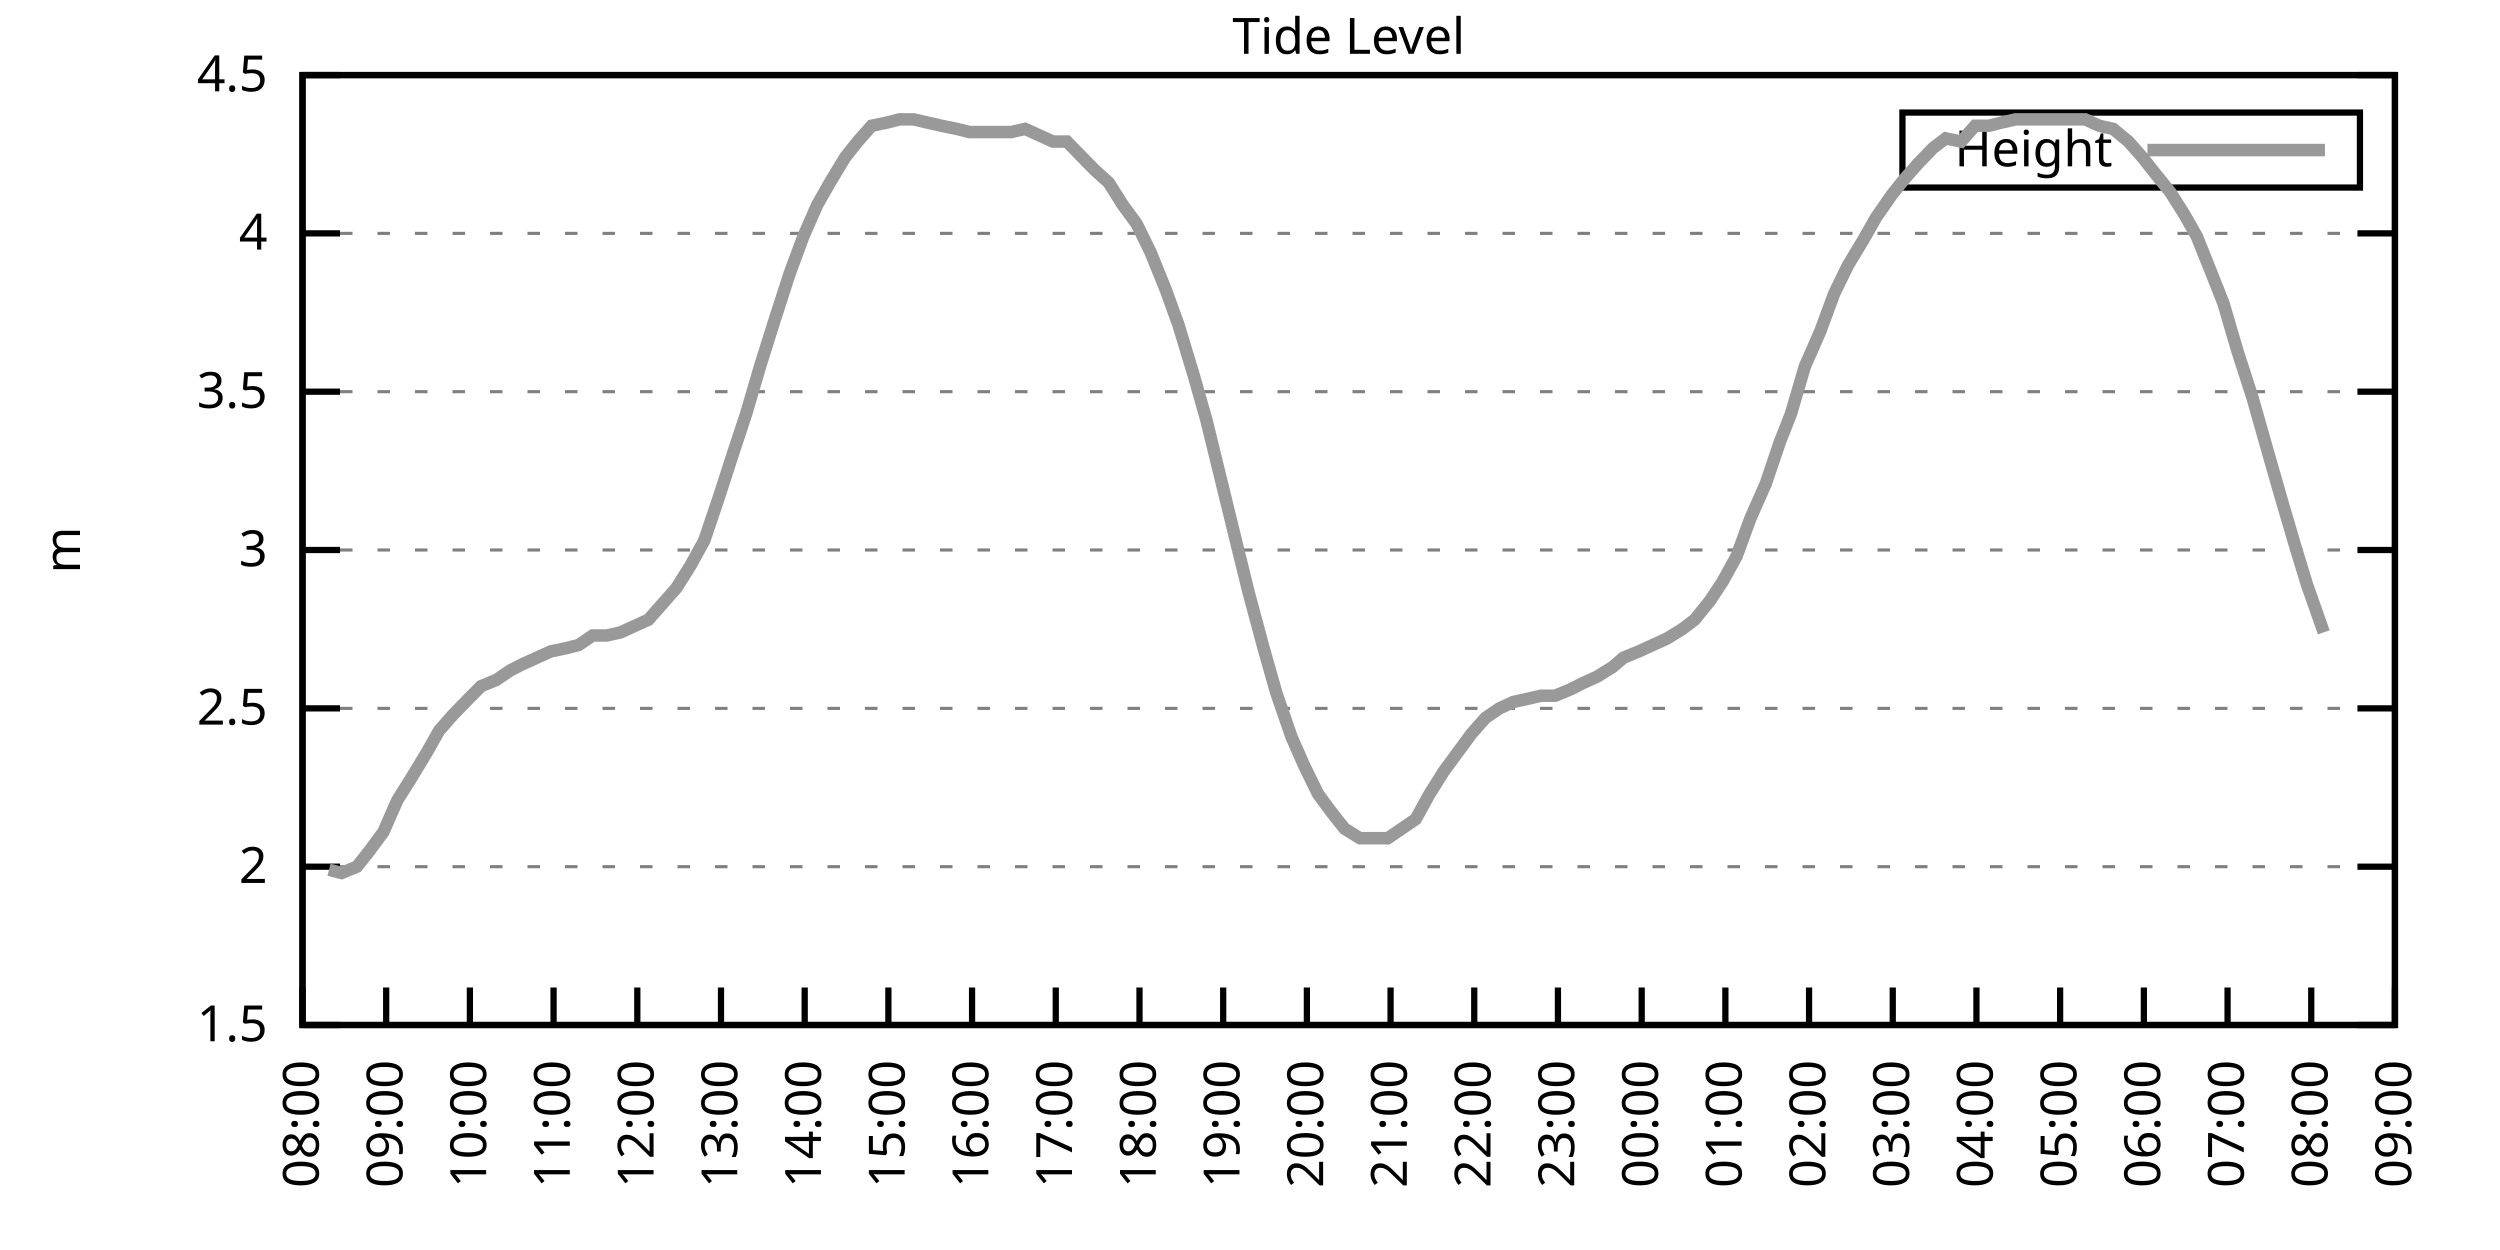
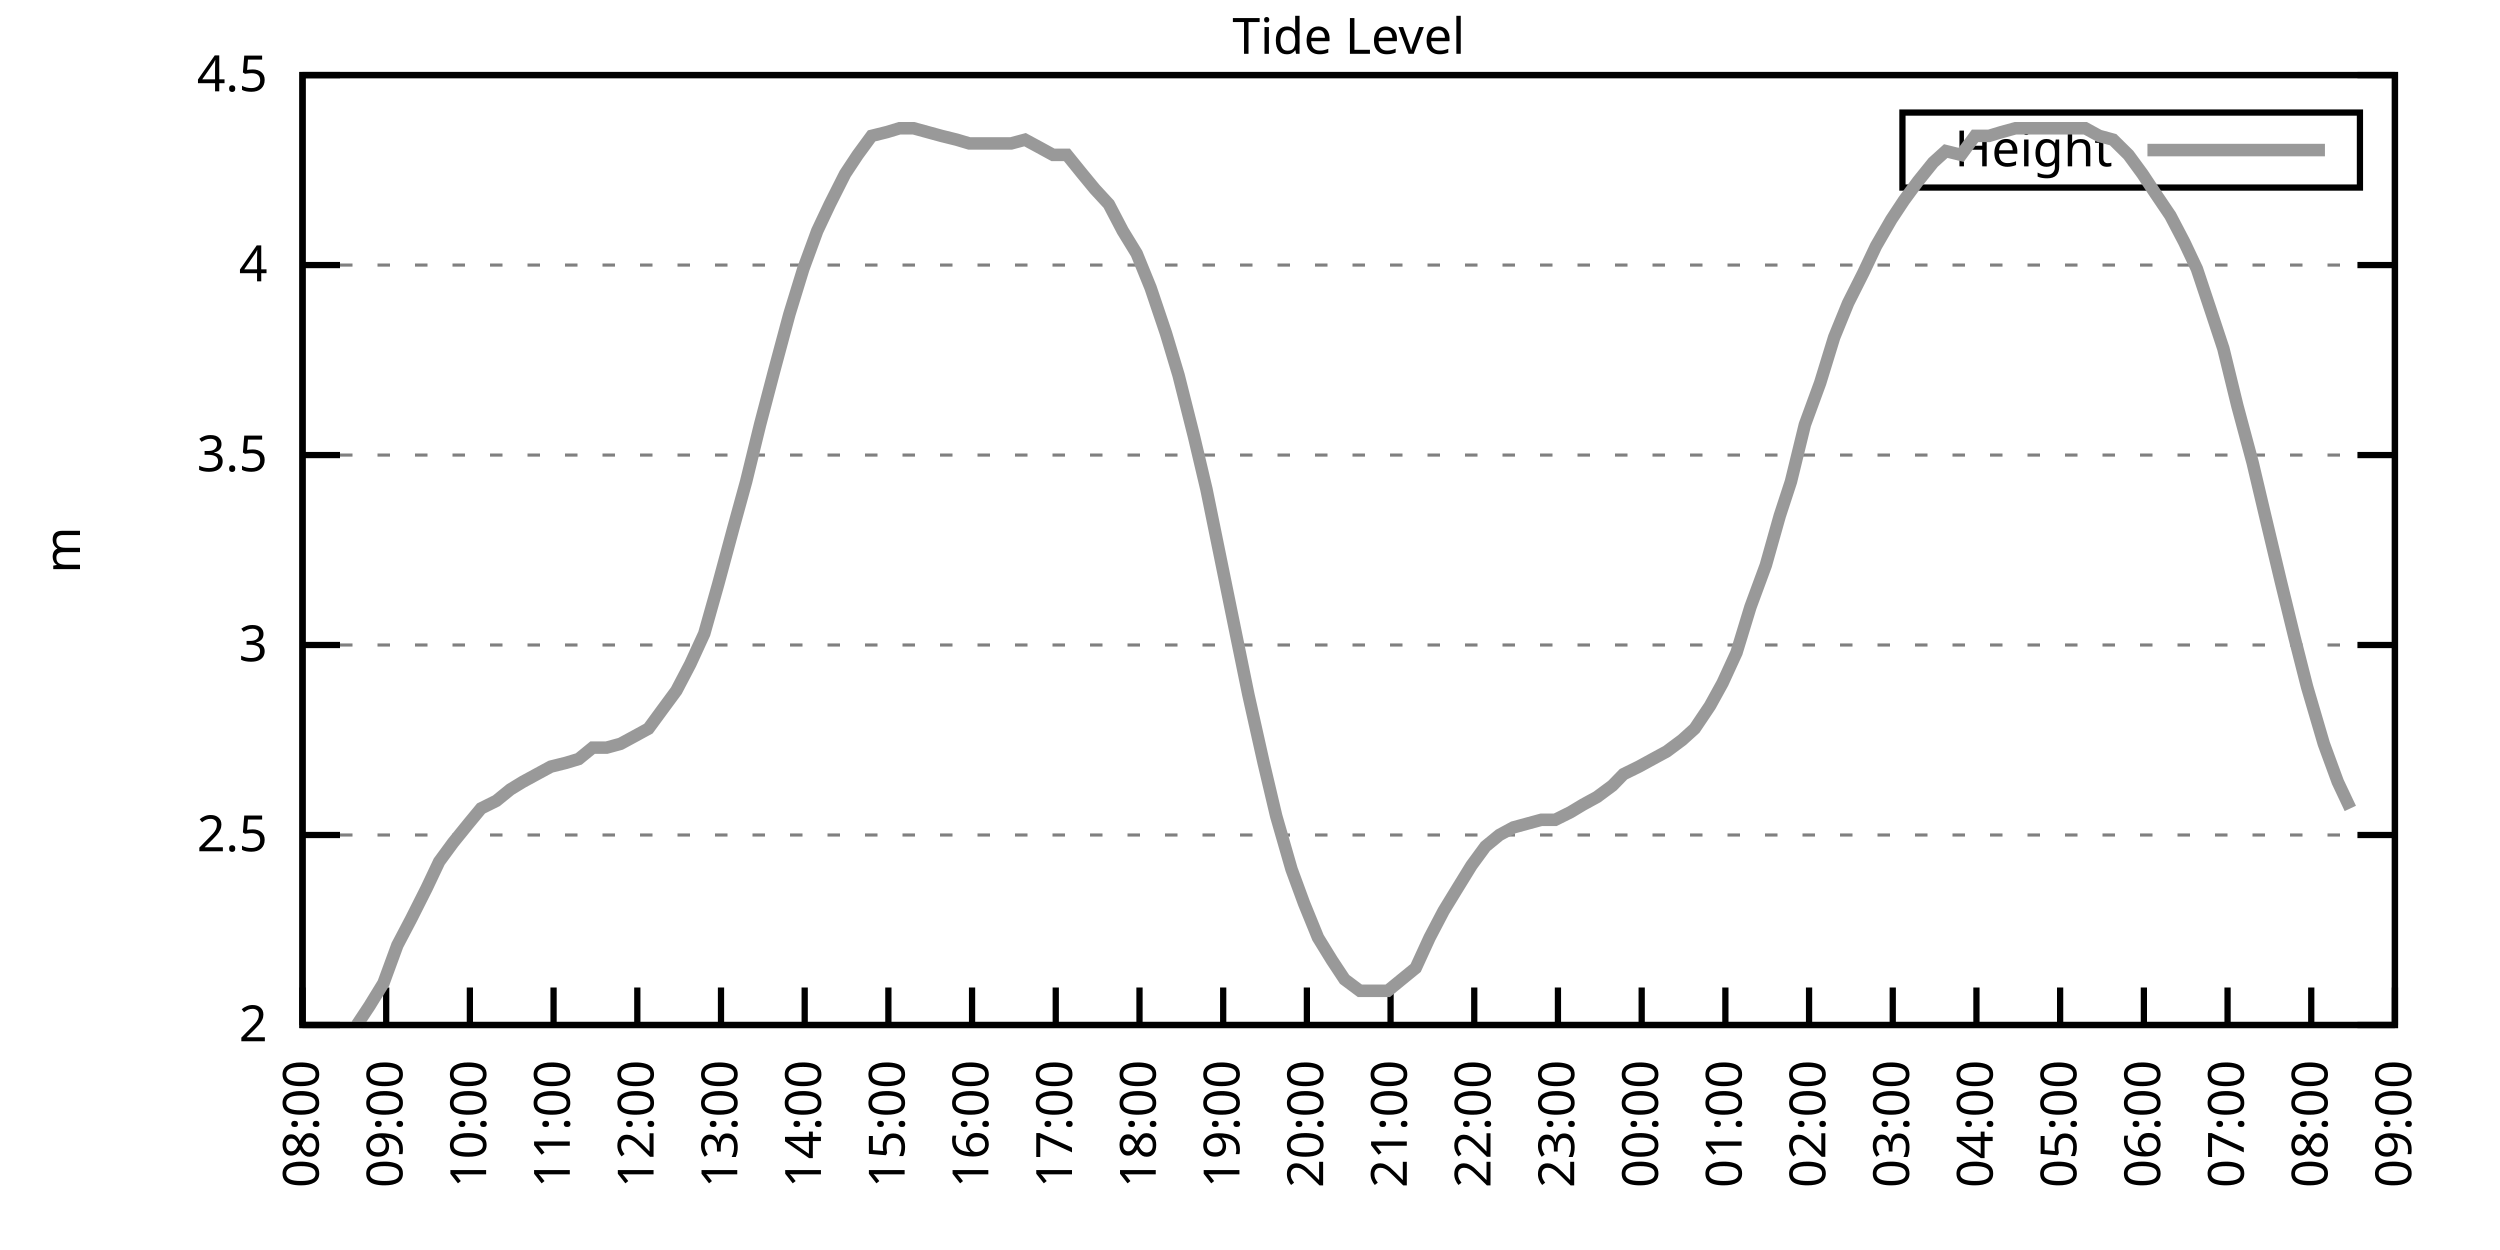
<svg xmlns="http://www.w3.org/2000/svg" xmlns:xlink="http://www.w3.org/1999/xlink" width="400" height="200" viewBox="0 0 400 200">
  <g id="gnuplot_canvas">
    <rect x="0" y="0" width="400" height="200" fill="none" />
    <defs>
      <circle id="gpDot" r="0.5" stroke-width="0.5" stroke="currentColor" />
      <path id="gpPt0" stroke-width="0.333" stroke="currentColor" d="M-1,0 h2 M0,-1 v2" />
      <path id="gpPt1" stroke-width="0.333" stroke="currentColor" d="M-1,-1 L1,1 M1,-1 L-1,1" />
      <path id="gpPt2" stroke-width="0.333" stroke="currentColor" d="M-1,0 L1,0 M0,-1 L0,1 M-1,-1 L1,1 M-1,1 L1,-1" />
      <rect id="gpPt3" stroke-width="0.333" stroke="currentColor" x="-1" y="-1" width="2" height="2" />
      <rect id="gpPt4" stroke-width="0.333" stroke="currentColor" fill="currentColor" x="-1" y="-1" width="2" height="2" />
      <circle id="gpPt5" stroke-width="0.333" stroke="currentColor" cx="0" cy="0" r="1" />
      <use xlink:href="#gpPt5" id="gpPt6" fill="currentColor" stroke="none" />
      <path id="gpPt7" stroke-width="0.333" stroke="currentColor" d="M0,-1.33 L-1.33,0.67 L1.33,0.67 z" />
      <use xlink:href="#gpPt7" id="gpPt8" fill="currentColor" stroke="none" />
      <use xlink:href="#gpPt7" id="gpPt9" stroke="currentColor" transform="rotate(180)" />
      <use xlink:href="#gpPt9" id="gpPt10" fill="currentColor" stroke="none" />
      <use xlink:href="#gpPt3" id="gpPt11" stroke="currentColor" transform="rotate(45)" />
      <use xlink:href="#gpPt11" id="gpPt12" fill="currentColor" stroke="none" />
      <path id="gpPt13" stroke-width="0.333" stroke="currentColor" d="M0,1.330 L1.265,0.411 L0.782,-1.067 L-0.782,-1.076 L-1.265,0.411 z" />
      <use xlink:href="#gpPt13" id="gpPt14" fill="currentColor" stroke="none" />
      <filter id="textbox" filterUnits="objectBoundingBox" x="0" y="0" height="1" width="1">
        <feFlood flood-color="white" flood-opacity="1" result="bgnd" />
        <feComposite in="SourceGraphic" in2="bgnd" operator="atop" />
      </filter>
      <filter id="greybox" filterUnits="objectBoundingBox" x="0" y="0" height="1" width="1">
        <feFlood flood-color="lightgrey" flood-opacity="1" result="grey" />
        <feComposite in="SourceGraphic" in2="grey" operator="atop" />
      </filter>
    </defs>
    <g fill="none" color="white" stroke="currentColor" stroke-width="1.00" stroke-linecap="butt" stroke-linejoin="miter">
</g>
    <g fill="none" color="black" stroke="currentColor" stroke-width="1.00" stroke-linecap="butt" stroke-linejoin="miter">
      <g stroke="none" shape-rendering="crispEdges">
        <polygon fill="rgb(255, 255, 255)" points="48.40,164.00 383.18,164.00 383.18,12.02 48.40,12.02 " />
      </g>
    </g>
    <g fill="none" color="black" stroke="currentColor" stroke-width="1.00" stroke-linecap="butt" stroke-linejoin="miter">
</g>
    <g fill="none" color="black" stroke="black" stroke-width="0.50" stroke-linecap="butt" stroke-linejoin="miter">
</g>
    <g fill="none" color="gray" stroke="currentColor" stroke-width="0.50" stroke-linecap="butt" stroke-linejoin="miter">
      <path stroke="gray" stroke-dasharray="2,4" class="gridline" d="M48.40,164.00 L383.19,164.00  " />
    </g>
    <g fill="none" color="gray" stroke="gray" stroke-width="1.00" stroke-linecap="butt" stroke-linejoin="miter">
</g>
    <g fill="none" color="black" stroke="currentColor" stroke-width="1.00" stroke-linecap="butt" stroke-linejoin="miter">
      <path stroke="black" d="M48.40,164.00 L54.40,164.00 M383.19,164.00 L377.19,164.00  " />
      <g transform="translate(42.80,166.60)" stroke="none" fill="black" font-family="Sans" font-size="8.00" text-anchor="end">
        <text>
-           <tspan font-family="Sans"> 1.5</tspan>
-         </text>
-       </g>
-     </g>
-     <g fill="none" color="black" stroke="currentColor" stroke-width="1.00" stroke-linecap="butt" stroke-linejoin="miter">
- </g>
-     <g fill="none" color="black" stroke="black" stroke-width="0.50" stroke-linecap="butt" stroke-linejoin="miter">
- </g>
-     <g fill="none" color="gray" stroke="currentColor" stroke-width="0.50" stroke-linecap="butt" stroke-linejoin="miter">
-       <path stroke="gray" stroke-dasharray="2,4" class="gridline" d="M48.40,138.67 L383.19,138.67  " />
-     </g>
-     <g fill="none" color="gray" stroke="gray" stroke-width="1.00" stroke-linecap="butt" stroke-linejoin="miter">
- </g>
-     <g fill="none" color="black" stroke="currentColor" stroke-width="1.00" stroke-linecap="butt" stroke-linejoin="miter">
-       <path stroke="black" d="M48.40,138.67 L54.40,138.67 M383.19,138.67 L377.19,138.67  " />
-       <g transform="translate(42.80,141.27)" stroke="none" fill="black" font-family="Sans" font-size="8.00" text-anchor="end">
-         <text>
          <tspan font-family="Sans"> 2</tspan>
        </text>
      </g>
    </g>
    <g fill="none" color="black" stroke="currentColor" stroke-width="1.00" stroke-linecap="butt" stroke-linejoin="miter">
</g>
    <g fill="none" color="black" stroke="black" stroke-width="0.50" stroke-linecap="butt" stroke-linejoin="miter">
</g>
    <g fill="none" color="gray" stroke="currentColor" stroke-width="0.50" stroke-linecap="butt" stroke-linejoin="miter">
-       <path stroke="gray" stroke-dasharray="2,4" class="gridline" d="M48.40,113.34 L383.19,113.34  " />
-     </g>
-     <g fill="none" color="gray" stroke="gray" stroke-width="1.00" stroke-linecap="butt" stroke-linejoin="miter">
- </g>
-     <g fill="none" color="black" stroke="currentColor" stroke-width="1.00" stroke-linecap="butt" stroke-linejoin="miter">
-       <path stroke="black" d="M48.40,113.34 L54.40,113.34 M383.19,113.34 L377.19,113.34  " />
-       <g transform="translate(42.80,115.94)" stroke="none" fill="black" font-family="Sans" font-size="8.00" text-anchor="end">
+       <path stroke="gray" stroke-dasharray="2,4" class="gridline" d="M48.40,133.60 L383.19,133.60  " />
+     </g>
+     <g fill="none" color="gray" stroke="gray" stroke-width="1.00" stroke-linecap="butt" stroke-linejoin="miter">
+ </g>
+     <g fill="none" color="black" stroke="currentColor" stroke-width="1.00" stroke-linecap="butt" stroke-linejoin="miter">
+       <path stroke="black" d="M48.40,133.60 L54.40,133.60 M383.19,133.60 L377.19,133.60  " />
+       <g transform="translate(42.80,136.20)" stroke="none" fill="black" font-family="Sans" font-size="8.00" text-anchor="end">
        <text>
          <tspan font-family="Sans"> 2.5</tspan>
        </text>
      </g>
    </g>
    <g fill="none" color="black" stroke="currentColor" stroke-width="1.00" stroke-linecap="butt" stroke-linejoin="miter">
</g>
    <g fill="none" color="black" stroke="black" stroke-width="0.50" stroke-linecap="butt" stroke-linejoin="miter">
</g>
    <g fill="none" color="gray" stroke="currentColor" stroke-width="0.50" stroke-linecap="butt" stroke-linejoin="miter">
-       <path stroke="gray" stroke-dasharray="2,4" class="gridline" d="M48.40,88.00 L383.19,88.00  " />
-     </g>
-     <g fill="none" color="gray" stroke="gray" stroke-width="1.00" stroke-linecap="butt" stroke-linejoin="miter">
- </g>
-     <g fill="none" color="black" stroke="currentColor" stroke-width="1.00" stroke-linecap="butt" stroke-linejoin="miter">
-       <path stroke="black" d="M48.40,88.00 L54.40,88.00 M383.19,88.00 L377.19,88.00  " />
-       <g transform="translate(42.80,90.60)" stroke="none" fill="black" font-family="Sans" font-size="8.00" text-anchor="end">
+       <path stroke="gray" stroke-dasharray="2,4" class="gridline" d="M48.40,103.20 L383.19,103.20  " />
+     </g>
+     <g fill="none" color="gray" stroke="gray" stroke-width="1.00" stroke-linecap="butt" stroke-linejoin="miter">
+ </g>
+     <g fill="none" color="black" stroke="currentColor" stroke-width="1.00" stroke-linecap="butt" stroke-linejoin="miter">
+       <path stroke="black" d="M48.40,103.20 L54.40,103.20 M383.19,103.20 L377.19,103.20  " />
+       <g transform="translate(42.80,105.80)" stroke="none" fill="black" font-family="Sans" font-size="8.00" text-anchor="end">
        <text>
          <tspan font-family="Sans"> 3</tspan>
        </text>
      </g>
    </g>
    <g fill="none" color="black" stroke="currentColor" stroke-width="1.00" stroke-linecap="butt" stroke-linejoin="miter">
</g>
    <g fill="none" color="black" stroke="black" stroke-width="0.50" stroke-linecap="butt" stroke-linejoin="miter">
</g>
    <g fill="none" color="gray" stroke="currentColor" stroke-width="0.50" stroke-linecap="butt" stroke-linejoin="miter">
-       <path stroke="gray" stroke-dasharray="2,4" class="gridline" d="M48.40,62.67 L383.19,62.67  " />
-     </g>
-     <g fill="none" color="gray" stroke="gray" stroke-width="1.00" stroke-linecap="butt" stroke-linejoin="miter">
- </g>
-     <g fill="none" color="black" stroke="currentColor" stroke-width="1.00" stroke-linecap="butt" stroke-linejoin="miter">
-       <path stroke="black" d="M48.40,62.67 L54.40,62.67 M383.19,62.67 L377.19,62.67  " />
-       <g transform="translate(42.80,65.27)" stroke="none" fill="black" font-family="Sans" font-size="8.00" text-anchor="end">
+       <path stroke="gray" stroke-dasharray="2,4" class="gridline" d="M48.40,72.81 L383.19,72.81  " />
+     </g>
+     <g fill="none" color="gray" stroke="gray" stroke-width="1.00" stroke-linecap="butt" stroke-linejoin="miter">
+ </g>
+     <g fill="none" color="black" stroke="currentColor" stroke-width="1.00" stroke-linecap="butt" stroke-linejoin="miter">
+       <path stroke="black" d="M48.40,72.81 L54.40,72.81 M383.19,72.81 L377.19,72.81  " />
+       <g transform="translate(42.80,75.41)" stroke="none" fill="black" font-family="Sans" font-size="8.00" text-anchor="end">
        <text>
          <tspan font-family="Sans"> 3.5</tspan>
        </text>
      </g>
    </g>
    <g fill="none" color="black" stroke="currentColor" stroke-width="1.00" stroke-linecap="butt" stroke-linejoin="miter">
</g>
    <g fill="none" color="black" stroke="black" stroke-width="0.50" stroke-linecap="butt" stroke-linejoin="miter">
</g>
    <g fill="none" color="gray" stroke="currentColor" stroke-width="0.50" stroke-linecap="butt" stroke-linejoin="miter">
-       <path stroke="gray" stroke-dasharray="2,4" class="gridline" d="M48.40,37.34 L383.19,37.34  " />
-     </g>
-     <g fill="none" color="gray" stroke="gray" stroke-width="1.00" stroke-linecap="butt" stroke-linejoin="miter">
- </g>
-     <g fill="none" color="black" stroke="currentColor" stroke-width="1.00" stroke-linecap="butt" stroke-linejoin="miter">
-       <path stroke="black" d="M48.40,37.34 L54.40,37.34 M383.19,37.34 L377.19,37.34  " />
-       <g transform="translate(42.80,39.94)" stroke="none" fill="black" font-family="Sans" font-size="8.00" text-anchor="end">
+       <path stroke="gray" stroke-dasharray="2,4" class="gridline" d="M48.40,42.41 L383.19,42.41  " />
+     </g>
+     <g fill="none" color="gray" stroke="gray" stroke-width="1.00" stroke-linecap="butt" stroke-linejoin="miter">
+ </g>
+     <g fill="none" color="black" stroke="currentColor" stroke-width="1.00" stroke-linecap="butt" stroke-linejoin="miter">
+       <path stroke="black" d="M48.40,42.41 L54.40,42.41 M383.19,42.41 L377.19,42.41  " />
+       <g transform="translate(42.80,45.01)" stroke="none" fill="black" font-family="Sans" font-size="8.00" text-anchor="end">
        <text>
          <tspan font-family="Sans"> 4</tspan>
        </text>
      </g>
    </g>
    <g fill="none" color="black" stroke="currentColor" stroke-width="1.00" stroke-linecap="butt" stroke-linejoin="miter">
</g>
    <g fill="none" color="black" stroke="black" stroke-width="0.50" stroke-linecap="butt" stroke-linejoin="miter">
</g>
    <g fill="none" color="gray" stroke="currentColor" stroke-width="0.50" stroke-linecap="butt" stroke-linejoin="miter">
      <path stroke="gray" stroke-dasharray="2,4" class="gridline" d="M48.40,12.01 L383.19,12.01  " />
    </g>
    <g fill="none" color="gray" stroke="gray" stroke-width="1.00" stroke-linecap="butt" stroke-linejoin="miter">
</g>
    <g fill="none" color="black" stroke="currentColor" stroke-width="1.00" stroke-linecap="butt" stroke-linejoin="miter">
      <path stroke="black" d="M48.40,12.01 L54.40,12.01 M383.19,12.01 L377.19,12.01  " />
      <g transform="translate(42.80,14.61)" stroke="none" fill="black" font-family="Sans" font-size="8.00" text-anchor="end">
        <text>
          <tspan font-family="Sans"> 4.5</tspan>
        </text>
      </g>
    </g>
    <g fill="none" color="black" stroke="currentColor" stroke-width="1.00" stroke-linecap="butt" stroke-linejoin="miter">
      <path stroke="black" d="M48.40,164.00 L48.40,158.00  " />
      <g transform="translate(51.00,169.60) rotate(270.00)" stroke="none" fill="black" font-family="Sans" font-size="8.00" text-anchor="end">
        <text>
          <tspan font-family="Sans">08:00</tspan>
        </text>
      </g>
    </g>
    <g fill="none" color="black" stroke="currentColor" stroke-width="1.00" stroke-linecap="butt" stroke-linejoin="miter">
      <path stroke="black" d="M61.79,164.00 L61.79,158.00  " />
      <g transform="translate(64.39,169.60) rotate(270.00)" stroke="none" fill="black" font-family="Sans" font-size="8.00" text-anchor="end">
        <text>
          <tspan font-family="Sans">09:00</tspan>
        </text>
      </g>
    </g>
    <g fill="none" color="black" stroke="currentColor" stroke-width="1.00" stroke-linecap="butt" stroke-linejoin="miter">
      <path stroke="black" d="M75.18,164.00 L75.18,158.00  " />
      <g transform="translate(77.78,169.60) rotate(270.00)" stroke="none" fill="black" font-family="Sans" font-size="8.00" text-anchor="end">
        <text>
          <tspan font-family="Sans">10:00</tspan>
        </text>
      </g>
    </g>
    <g fill="none" color="black" stroke="currentColor" stroke-width="1.00" stroke-linecap="butt" stroke-linejoin="miter">
      <path stroke="black" d="M88.57,164.00 L88.57,158.00  " />
      <g transform="translate(91.17,169.60) rotate(270.00)" stroke="none" fill="black" font-family="Sans" font-size="8.00" text-anchor="end">
        <text>
          <tspan font-family="Sans">11:00</tspan>
        </text>
      </g>
    </g>
    <g fill="none" color="black" stroke="currentColor" stroke-width="1.00" stroke-linecap="butt" stroke-linejoin="miter">
      <path stroke="black" d="M101.97,164.00 L101.97,158.00  " />
      <g transform="translate(104.57,169.60) rotate(270.00)" stroke="none" fill="black" font-family="Sans" font-size="8.00" text-anchor="end">
        <text>
          <tspan font-family="Sans">12:00</tspan>
        </text>
      </g>
    </g>
    <g fill="none" color="black" stroke="currentColor" stroke-width="1.00" stroke-linecap="butt" stroke-linejoin="miter">
      <path stroke="black" d="M115.36,164.00 L115.36,158.00  " />
      <g transform="translate(117.96,169.60) rotate(270.00)" stroke="none" fill="black" font-family="Sans" font-size="8.00" text-anchor="end">
        <text>
          <tspan font-family="Sans">13:00</tspan>
        </text>
      </g>
    </g>
    <g fill="none" color="black" stroke="currentColor" stroke-width="1.00" stroke-linecap="butt" stroke-linejoin="miter">
      <path stroke="black" d="M128.75,164.00 L128.75,158.00  " />
      <g transform="translate(131.35,169.60) rotate(270.00)" stroke="none" fill="black" font-family="Sans" font-size="8.00" text-anchor="end">
        <text>
          <tspan font-family="Sans">14:00</tspan>
        </text>
      </g>
    </g>
    <g fill="none" color="black" stroke="currentColor" stroke-width="1.00" stroke-linecap="butt" stroke-linejoin="miter">
      <path stroke="black" d="M142.14,164.00 L142.14,158.00  " />
      <g transform="translate(144.74,169.60) rotate(270.00)" stroke="none" fill="black" font-family="Sans" font-size="8.00" text-anchor="end">
        <text>
          <tspan font-family="Sans">15:00</tspan>
        </text>
      </g>
    </g>
    <g fill="none" color="black" stroke="currentColor" stroke-width="1.00" stroke-linecap="butt" stroke-linejoin="miter">
      <path stroke="black" d="M155.53,164.00 L155.53,158.00  " />
      <g transform="translate(158.13,169.60) rotate(270.00)" stroke="none" fill="black" font-family="Sans" font-size="8.00" text-anchor="end">
        <text>
          <tspan font-family="Sans">16:00</tspan>
        </text>
      </g>
    </g>
    <g fill="none" color="black" stroke="currentColor" stroke-width="1.00" stroke-linecap="butt" stroke-linejoin="miter">
      <path stroke="black" d="M168.92,164.00 L168.92,158.00  " />
      <g transform="translate(171.52,169.60) rotate(270.00)" stroke="none" fill="black" font-family="Sans" font-size="8.00" text-anchor="end">
        <text>
          <tspan font-family="Sans">17:00</tspan>
        </text>
      </g>
    </g>
    <g fill="none" color="black" stroke="currentColor" stroke-width="1.00" stroke-linecap="butt" stroke-linejoin="miter">
      <path stroke="black" d="M182.32,164.00 L182.32,158.00  " />
      <g transform="translate(184.92,169.60) rotate(270.00)" stroke="none" fill="black" font-family="Sans" font-size="8.00" text-anchor="end">
        <text>
          <tspan font-family="Sans">18:00</tspan>
        </text>
      </g>
    </g>
    <g fill="none" color="black" stroke="currentColor" stroke-width="1.00" stroke-linecap="butt" stroke-linejoin="miter">
      <path stroke="black" d="M195.71,164.00 L195.71,158.00  " />
      <g transform="translate(198.31,169.60) rotate(270.00)" stroke="none" fill="black" font-family="Sans" font-size="8.00" text-anchor="end">
        <text>
          <tspan font-family="Sans">19:00</tspan>
        </text>
      </g>
    </g>
    <g fill="none" color="black" stroke="currentColor" stroke-width="1.00" stroke-linecap="butt" stroke-linejoin="miter">
      <path stroke="black" d="M209.10,164.00 L209.10,158.00  " />
      <g transform="translate(211.70,169.60) rotate(270.00)" stroke="none" fill="black" font-family="Sans" font-size="8.00" text-anchor="end">
        <text>
          <tspan font-family="Sans">20:00</tspan>
        </text>
      </g>
    </g>
    <g fill="none" color="black" stroke="currentColor" stroke-width="1.00" stroke-linecap="butt" stroke-linejoin="miter">
      <path stroke="black" d="M222.49,164.00 L222.49,158.00  " />
      <g transform="translate(225.09,169.60) rotate(270.00)" stroke="none" fill="black" font-family="Sans" font-size="8.00" text-anchor="end">
        <text>
          <tspan font-family="Sans">21:00</tspan>
        </text>
      </g>
    </g>
    <g fill="none" color="black" stroke="currentColor" stroke-width="1.00" stroke-linecap="butt" stroke-linejoin="miter">
      <path stroke="black" d="M235.88,164.00 L235.88,158.00  " />
      <g transform="translate(238.48,169.60) rotate(270.00)" stroke="none" fill="black" font-family="Sans" font-size="8.00" text-anchor="end">
        <text>
          <tspan font-family="Sans">22:00</tspan>
        </text>
      </g>
    </g>
    <g fill="none" color="black" stroke="currentColor" stroke-width="1.00" stroke-linecap="butt" stroke-linejoin="miter">
      <path stroke="black" d="M249.27,164.00 L249.27,158.00  " />
      <g transform="translate(251.87,169.60) rotate(270.00)" stroke="none" fill="black" font-family="Sans" font-size="8.00" text-anchor="end">
        <text>
          <tspan font-family="Sans">23:00</tspan>
        </text>
      </g>
    </g>
    <g fill="none" color="black" stroke="currentColor" stroke-width="1.00" stroke-linecap="butt" stroke-linejoin="miter">
      <path stroke="black" d="M262.67,164.00 L262.67,158.00  " />
      <g transform="translate(265.27,169.60) rotate(270.00)" stroke="none" fill="black" font-family="Sans" font-size="8.00" text-anchor="end">
        <text>
          <tspan font-family="Sans">00:00</tspan>
        </text>
      </g>
    </g>
    <g fill="none" color="black" stroke="currentColor" stroke-width="1.00" stroke-linecap="butt" stroke-linejoin="miter">
      <path stroke="black" d="M276.06,164.00 L276.06,158.00  " />
      <g transform="translate(278.66,169.60) rotate(270.00)" stroke="none" fill="black" font-family="Sans" font-size="8.00" text-anchor="end">
        <text>
          <tspan font-family="Sans">01:00</tspan>
        </text>
      </g>
    </g>
    <g fill="none" color="black" stroke="currentColor" stroke-width="1.00" stroke-linecap="butt" stroke-linejoin="miter">
      <path stroke="black" d="M289.45,164.00 L289.45,158.00  " />
      <g transform="translate(292.05,169.60) rotate(270.00)" stroke="none" fill="black" font-family="Sans" font-size="8.00" text-anchor="end">
        <text>
          <tspan font-family="Sans">02:00</tspan>
        </text>
      </g>
    </g>
    <g fill="none" color="black" stroke="currentColor" stroke-width="1.00" stroke-linecap="butt" stroke-linejoin="miter">
      <path stroke="black" d="M302.84,164.00 L302.84,158.00  " />
      <g transform="translate(305.44,169.60) rotate(270.00)" stroke="none" fill="black" font-family="Sans" font-size="8.00" text-anchor="end">
        <text>
          <tspan font-family="Sans">03:00</tspan>
        </text>
      </g>
    </g>
    <g fill="none" color="black" stroke="currentColor" stroke-width="1.00" stroke-linecap="butt" stroke-linejoin="miter">
      <path stroke="black" d="M316.23,164.00 L316.23,158.00  " />
      <g transform="translate(318.83,169.60) rotate(270.00)" stroke="none" fill="black" font-family="Sans" font-size="8.00" text-anchor="end">
        <text>
          <tspan font-family="Sans">04:00</tspan>
        </text>
      </g>
    </g>
    <g fill="none" color="black" stroke="currentColor" stroke-width="1.00" stroke-linecap="butt" stroke-linejoin="miter">
      <path stroke="black" d="M329.62,164.00 L329.62,158.00  " />
      <g transform="translate(332.22,169.60) rotate(270.00)" stroke="none" fill="black" font-family="Sans" font-size="8.00" text-anchor="end">
        <text>
          <tspan font-family="Sans">05:00</tspan>
        </text>
      </g>
    </g>
    <g fill="none" color="black" stroke="currentColor" stroke-width="1.00" stroke-linecap="butt" stroke-linejoin="miter">
      <path stroke="black" d="M343.02,164.00 L343.02,158.00  " />
      <g transform="translate(345.62,169.60) rotate(270.00)" stroke="none" fill="black" font-family="Sans" font-size="8.00" text-anchor="end">
        <text>
          <tspan font-family="Sans">06:00</tspan>
        </text>
      </g>
    </g>
    <g fill="none" color="black" stroke="currentColor" stroke-width="1.00" stroke-linecap="butt" stroke-linejoin="miter">
      <path stroke="black" d="M356.41,164.00 L356.41,158.00  " />
      <g transform="translate(359.01,169.60) rotate(270.00)" stroke="none" fill="black" font-family="Sans" font-size="8.00" text-anchor="end">
        <text>
          <tspan font-family="Sans">07:00</tspan>
        </text>
      </g>
    </g>
    <g fill="none" color="black" stroke="currentColor" stroke-width="1.00" stroke-linecap="butt" stroke-linejoin="miter">
      <path stroke="black" d="M369.80,164.00 L369.80,158.00  " />
      <g transform="translate(372.40,169.60) rotate(270.00)" stroke="none" fill="black" font-family="Sans" font-size="8.00" text-anchor="end">
        <text>
          <tspan font-family="Sans">08:00</tspan>
        </text>
      </g>
    </g>
    <g fill="none" color="black" stroke="currentColor" stroke-width="1.00" stroke-linecap="butt" stroke-linejoin="miter">
      <path stroke="black" d="M383.19,164.00 L383.19,158.00  " />
      <g transform="translate(385.79,169.60) rotate(270.00)" stroke="none" fill="black" font-family="Sans" font-size="8.00" text-anchor="end">
        <text>
          <tspan font-family="Sans">09:00</tspan>
        </text>
      </g>
    </g>
    <g fill="none" color="black" stroke="currentColor" stroke-width="1.00" stroke-linecap="butt" stroke-linejoin="miter">
</g>
    <g fill="none" color="black" stroke="currentColor" stroke-width="1.00" stroke-linecap="butt" stroke-linejoin="miter">
      <path stroke="black" d="M48.40,12.01 L48.40,164.00 L383.19,164.00 L383.19,12.01 L48.40,12.01 Z  " />
    </g>
    <g fill="none" color="black" stroke="currentColor" stroke-width="1.00" stroke-linecap="butt" stroke-linejoin="miter">
</g>
    <g fill="none" color="black" stroke="currentColor" stroke-width="1.00" stroke-linecap="butt" stroke-linejoin="miter">
      <path stroke="black" d="M304.39,30.01 L304.39,18.01 L377.59,18.01 L377.59,30.01 L304.39,30.01 Z  " />
    </g>
    <g id="Tide_level_plot_1">
      <g fill="none" color="white" stroke="black" stroke-width="2.00" stroke-linecap="butt" stroke-linejoin="miter">
</g>
      <g fill="none" color="black" stroke="currentColor" stroke-width="2.00" stroke-linecap="butt" stroke-linejoin="miter">
        <g transform="translate(337.99,26.61)" stroke="none" fill="black" font-family="Sans" font-size="8.00" text-anchor="end">
          <text>
            <tspan font-family="Sans">Height</tspan>
          </text>
        </g>
      </g>
      <g fill="none" color="black" stroke="currentColor" stroke-width="2.00" stroke-linecap="butt" stroke-linejoin="miter">
-         <path stroke="rgb(153, 153, 153)" d="M343.59,24.01 L371.99,24.01 M52.64,139.17 L54.65,139.68 L57.10,138.67 L59.11,136.14 L61.35,133.10 L63.58,128.03   L65.81,124.48 L68.26,120.43 L70.27,116.88 L72.50,114.35 L74.96,111.82 L76.97,109.79 L79.42,108.78 L81.66,107.26   L83.66,106.24 L85.90,105.23 L88.13,104.22 L90.58,103.71 L92.59,103.20 L94.82,101.68 L97.06,101.68 L99.29,101.18   L101.52,100.16 L103.75,99.15 L105.98,96.62 L108.22,94.08 L110.45,90.54 L112.68,86.49 L114.91,79.90 L117.37,72.30   L119.38,66.22 L121.61,58.62 L123.84,51.53 L126.29,43.93 L128.53,37.85 L130.76,32.78 L132.77,29.24 L135.22,25.18   L137.23,22.65 L139.46,20.12 L141.92,19.61 L143.93,19.10 L146.16,19.10 L148.39,19.61 L150.62,20.12 L153.08,20.62   L155.09,21.13 L157.54,21.13 L159.77,21.13 L161.78,21.13 L164.01,20.62 L166.25,21.64 L168.48,22.65 L170.71,22.65   L173.17,25.18 L175.17,27.21 L177.41,29.24 L179.64,32.78 L181.87,35.82 L184.10,40.38 L186.56,46.46 L188.57,52.03   L191.02,60.14 L193.03,67.23 L195.26,76.35 L197.49,85.47 L199.73,94.59 L202.18,103.71 L204.19,110.80 L206.64,117.90   L208.65,122.46 L210.88,127.02 L213.12,130.06 L215.13,132.59 L217.58,134.11 L219.81,134.11 L222.04,134.11 L224.28,132.59   L226.51,131.07 L228.74,127.02 L230.97,123.47 L233.20,120.43 L235.44,117.39 L237.67,114.86 L239.90,113.34 L242.13,112.32   L244.36,111.82 L246.60,111.31 L248.83,111.31 L251.28,110.30 L253.29,109.28 L255.52,108.27 L257.98,106.75 L259.76,105.23   L262.22,104.22 L264.45,103.20 L266.68,102.19 L269.14,100.67 L271.15,99.15 L273.60,96.11 L275.61,93.07 L277.84,89.02   L280.07,82.94 L282.53,77.37 L284.76,70.78 L286.55,66.22 L288.78,58.62 L291.23,53.05 L293.47,46.97 L295.70,42.41   L298.15,38.35 L300.16,34.81 L302.62,31.26 L304.63,28.73 L306.86,26.20 L309.31,23.66 L311.32,22.14 L313.78,22.65   L316.01,20.12 L318.24,20.12 L320.25,19.61 L322.48,19.10 L324.71,19.10 L327.17,19.10 L329.40,19.10 L331.19,19.10   L333.64,19.10 L335.87,20.12 L338.10,20.62 L340.56,22.65 L342.79,25.18 L344.80,27.72 L347.26,30.76 L349.49,34.30   L351.50,37.85 L353.73,43.42 L355.74,48.49 L357.97,56.09 L360.42,63.69 L362.43,70.78 L364.89,79.39 L367.12,86.99   L369.13,93.58 L371.81,101.18  " />
+         <path stroke="rgb(153, 153, 153)" d="M343.59,24.01 L371.99,24.01 M57.10,164.00 L59.11,160.96 L61.35,157.31 L63.58,151.23 L65.81,146.98 L68.26,142.11   L70.27,137.86 L72.50,134.82 L74.96,131.78 L76.97,129.35 L79.42,128.13 L81.66,126.31 L83.66,125.09 L85.90,123.87   L88.13,122.66 L90.58,122.05 L92.59,121.44 L94.82,119.62 L97.06,119.62 L99.29,119.01 L101.52,117.80 L103.75,116.58   L105.98,113.54 L108.22,110.50 L110.45,106.24 L112.68,101.38 L114.91,93.48 L117.37,84.36 L119.38,77.06 L121.61,67.94   L123.84,59.43 L126.29,50.31 L128.53,43.02 L130.76,36.94 L132.77,32.68 L135.22,27.82 L137.23,24.78 L139.46,21.74   L141.92,21.13 L143.93,20.52 L146.16,20.52 L148.39,21.13 L150.62,21.74 L153.08,22.35 L155.09,22.95 L157.54,22.95   L159.77,22.95 L161.78,22.95 L164.01,22.35 L166.25,23.56 L168.48,24.78 L170.71,24.78 L173.17,27.82 L175.17,30.25   L177.41,32.68 L179.64,36.94 L181.87,40.58 L184.10,46.06 L186.56,53.35 L188.57,60.04 L191.02,69.77 L193.03,78.28   L195.26,89.22 L197.49,100.16 L199.73,111.11 L202.18,122.05 L204.19,130.56 L206.64,139.07 L208.65,144.55 L210.88,150.02   L213.12,153.66 L215.13,156.70 L217.58,158.53 L219.81,158.53 L222.04,158.53 L224.28,156.70 L226.51,154.88 L228.74,150.02   L230.97,145.76 L233.20,142.11 L235.44,138.47 L237.67,135.43 L239.90,133.60 L242.13,132.39 L244.36,131.78 L246.60,131.17   L248.83,131.17 L251.28,129.95 L253.29,128.74 L255.52,127.52 L257.98,125.70 L259.76,123.87 L262.22,122.66 L264.45,121.44   L266.68,120.23 L269.14,118.40 L271.15,116.58 L273.60,112.93 L275.61,109.28 L277.84,104.42 L280.07,97.12 L282.53,90.44   L284.76,82.53 L286.55,77.06 L288.78,67.94 L291.23,61.25 L293.47,53.96 L295.70,48.49 L298.15,43.62 L300.16,39.37   L302.62,35.11 L304.63,32.07 L306.86,29.03 L309.31,25.99 L311.32,24.17 L313.78,24.78 L316.01,21.74 L318.24,21.74   L320.25,21.13 L322.48,20.52 L324.71,20.52 L327.17,20.52 L329.40,20.52 L331.19,20.52 L333.64,20.52 L335.87,21.74   L338.10,22.35 L340.56,24.78 L342.79,27.82 L344.80,30.86 L347.26,34.50 L349.49,38.76 L351.50,43.02 L353.73,49.70   L355.74,55.78 L357.97,64.90 L360.42,74.02 L362.43,82.53 L364.89,92.87 L367.12,101.99 L369.13,109.89 L371.81,119.01   L374.04,125.09 L376.05,129.35  " />
      </g>
    </g>
    <g fill="none" color="black" stroke="currentColor" stroke-width="2.00" stroke-linecap="butt" stroke-linejoin="miter">
</g>
    <g fill="none" color="black" stroke="black" stroke-width="1.00" stroke-linecap="butt" stroke-linejoin="miter">
</g>
    <g fill="none" color="black" stroke="currentColor" stroke-width="1.00" stroke-linecap="butt" stroke-linejoin="miter">
      <path stroke="black" d="M48.40,12.01 L48.40,164.00 L383.19,164.00 L383.19,12.01 L48.40,12.01 Z  " />
      <g transform="translate(12.80,88.01) rotate(270.00)" stroke="none" fill="black" font-family="Sans" font-size="8.00" text-anchor="middle">
        <text>
          <tspan font-family="Sans">m</tspan>
        </text>
      </g>
    </g>
    <g fill="none" color="black" stroke="currentColor" stroke-width="1.00" stroke-linecap="butt" stroke-linejoin="miter">
</g>
    <g fill="none" color="black" stroke="currentColor" stroke-width="1.00" stroke-linecap="butt" stroke-linejoin="miter">
      <g transform="translate(215.79,8.61)" stroke="none" fill="black" font-family="Sans" font-size="8.00" text-anchor="middle">
        <text>
          <tspan font-family="Sans">Tide Level</tspan>
        </text>
      </g>
    </g>
    <g fill="none" color="black" stroke="currentColor" stroke-width="1.00" stroke-linecap="butt" stroke-linejoin="miter">
</g>
  </g>
</svg>
